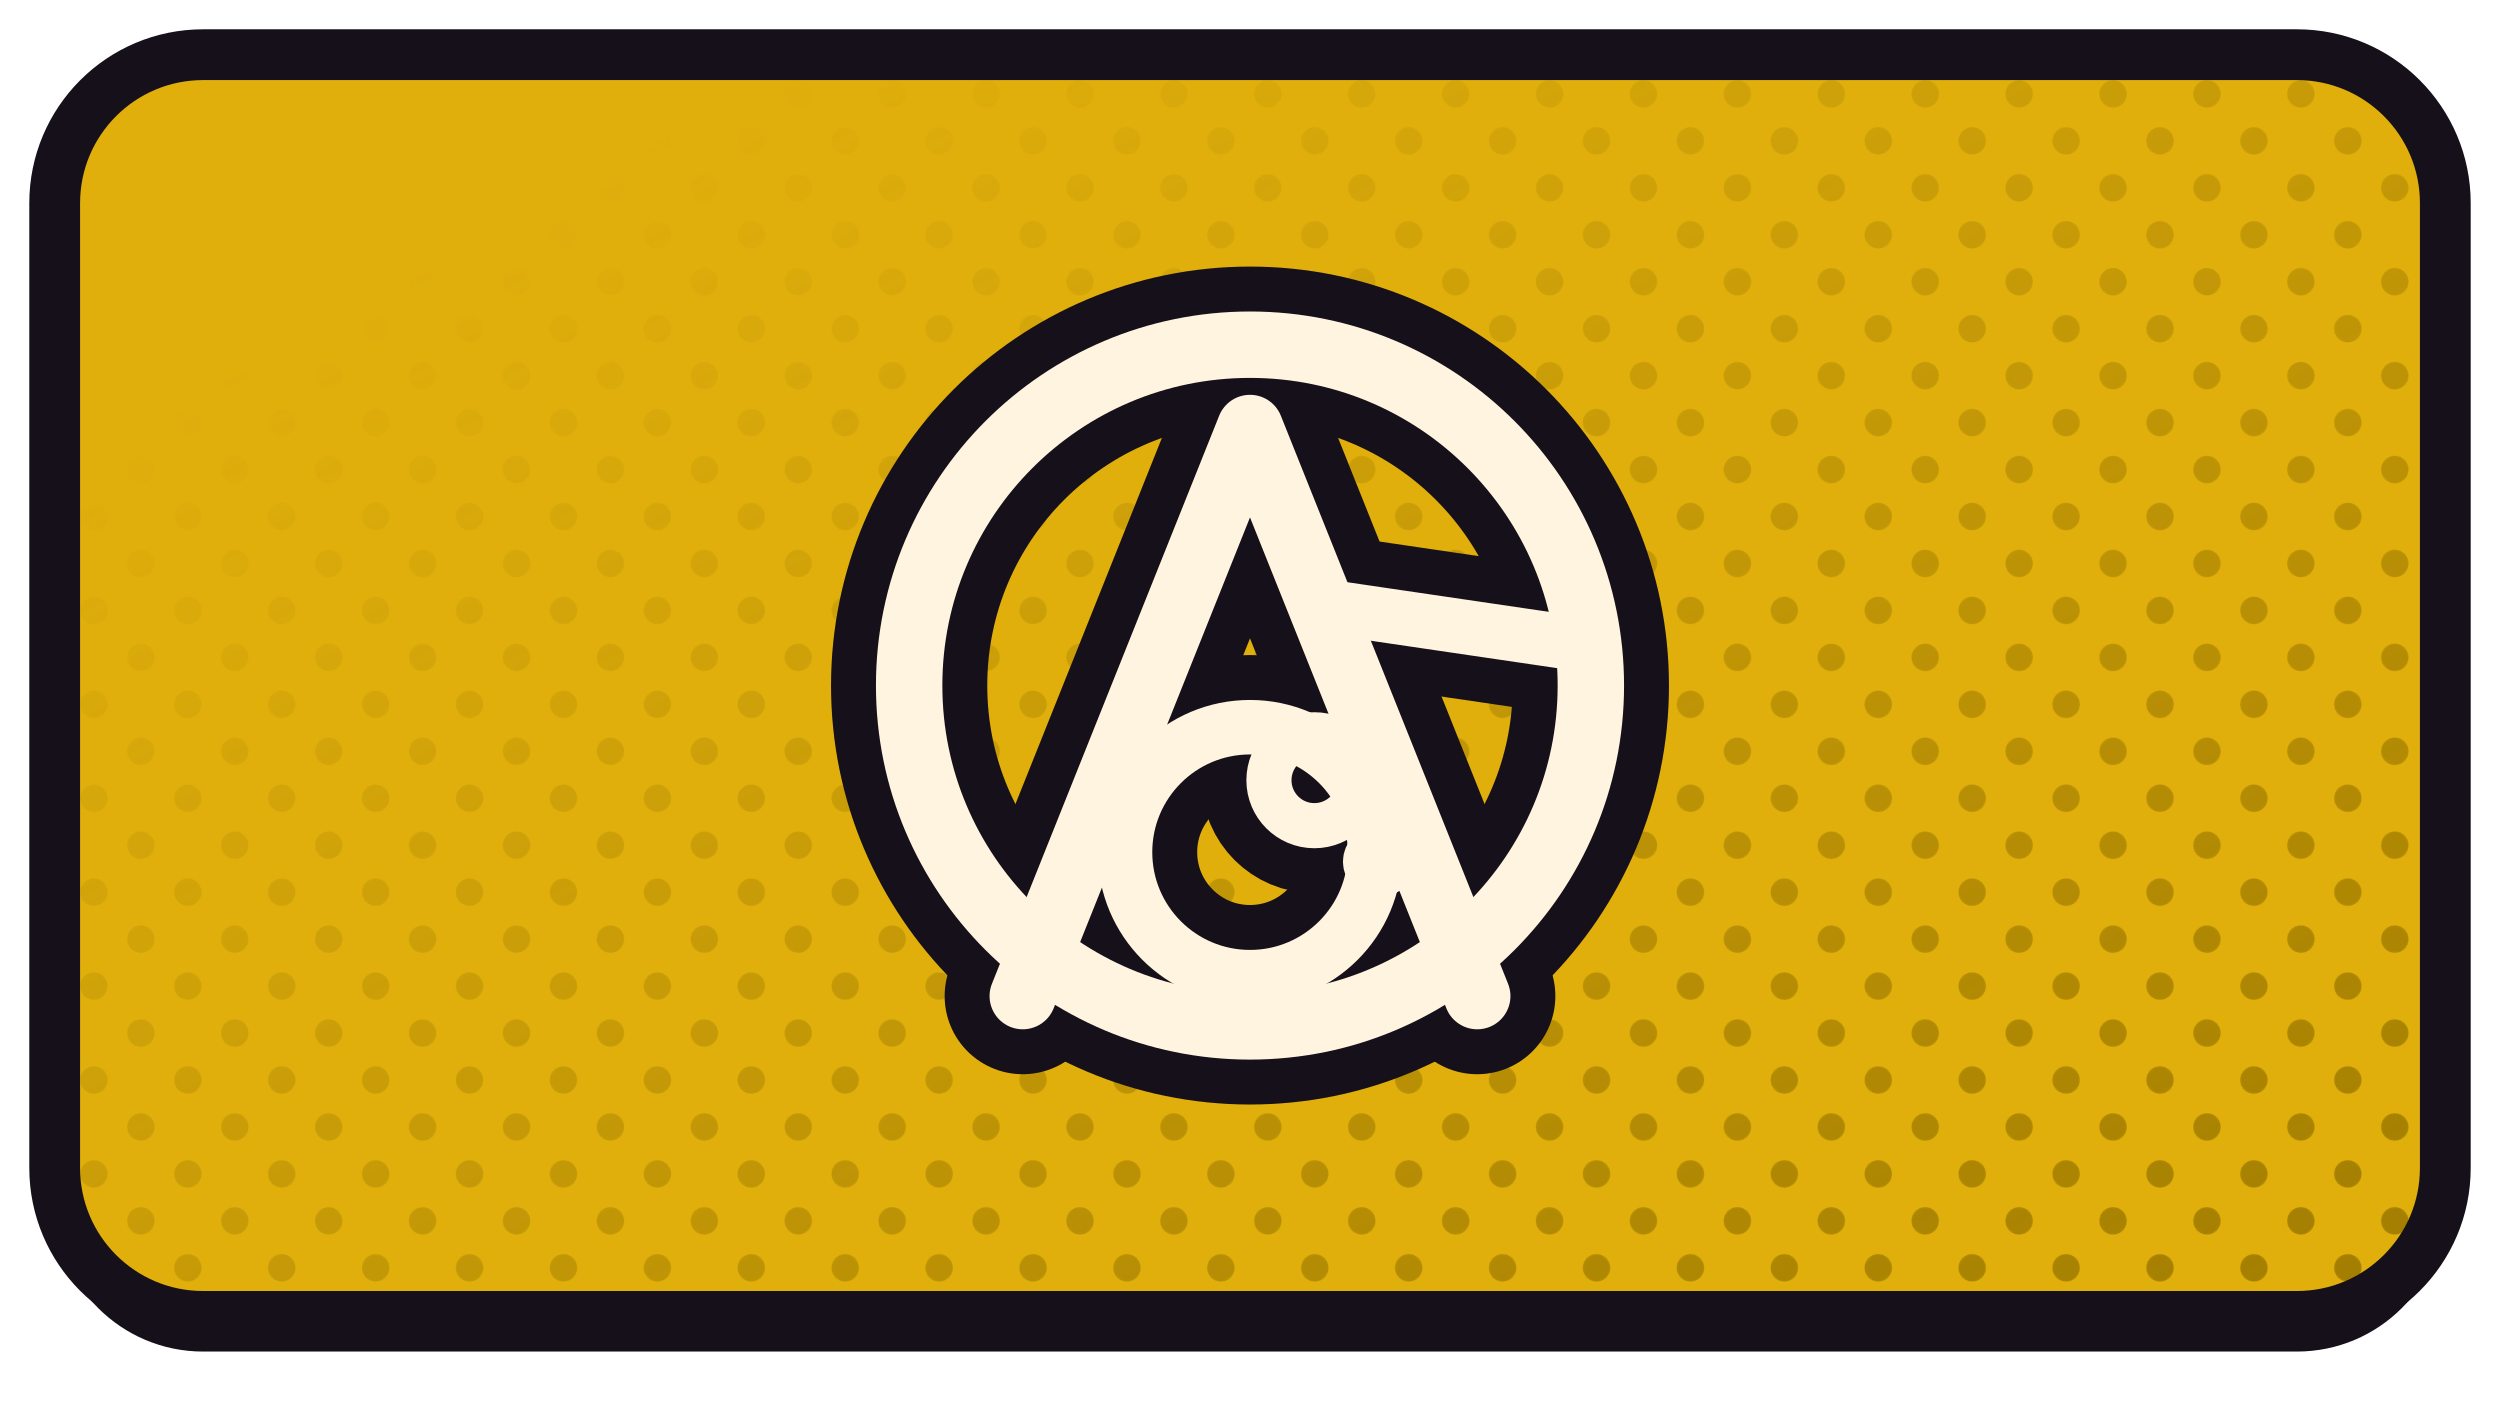
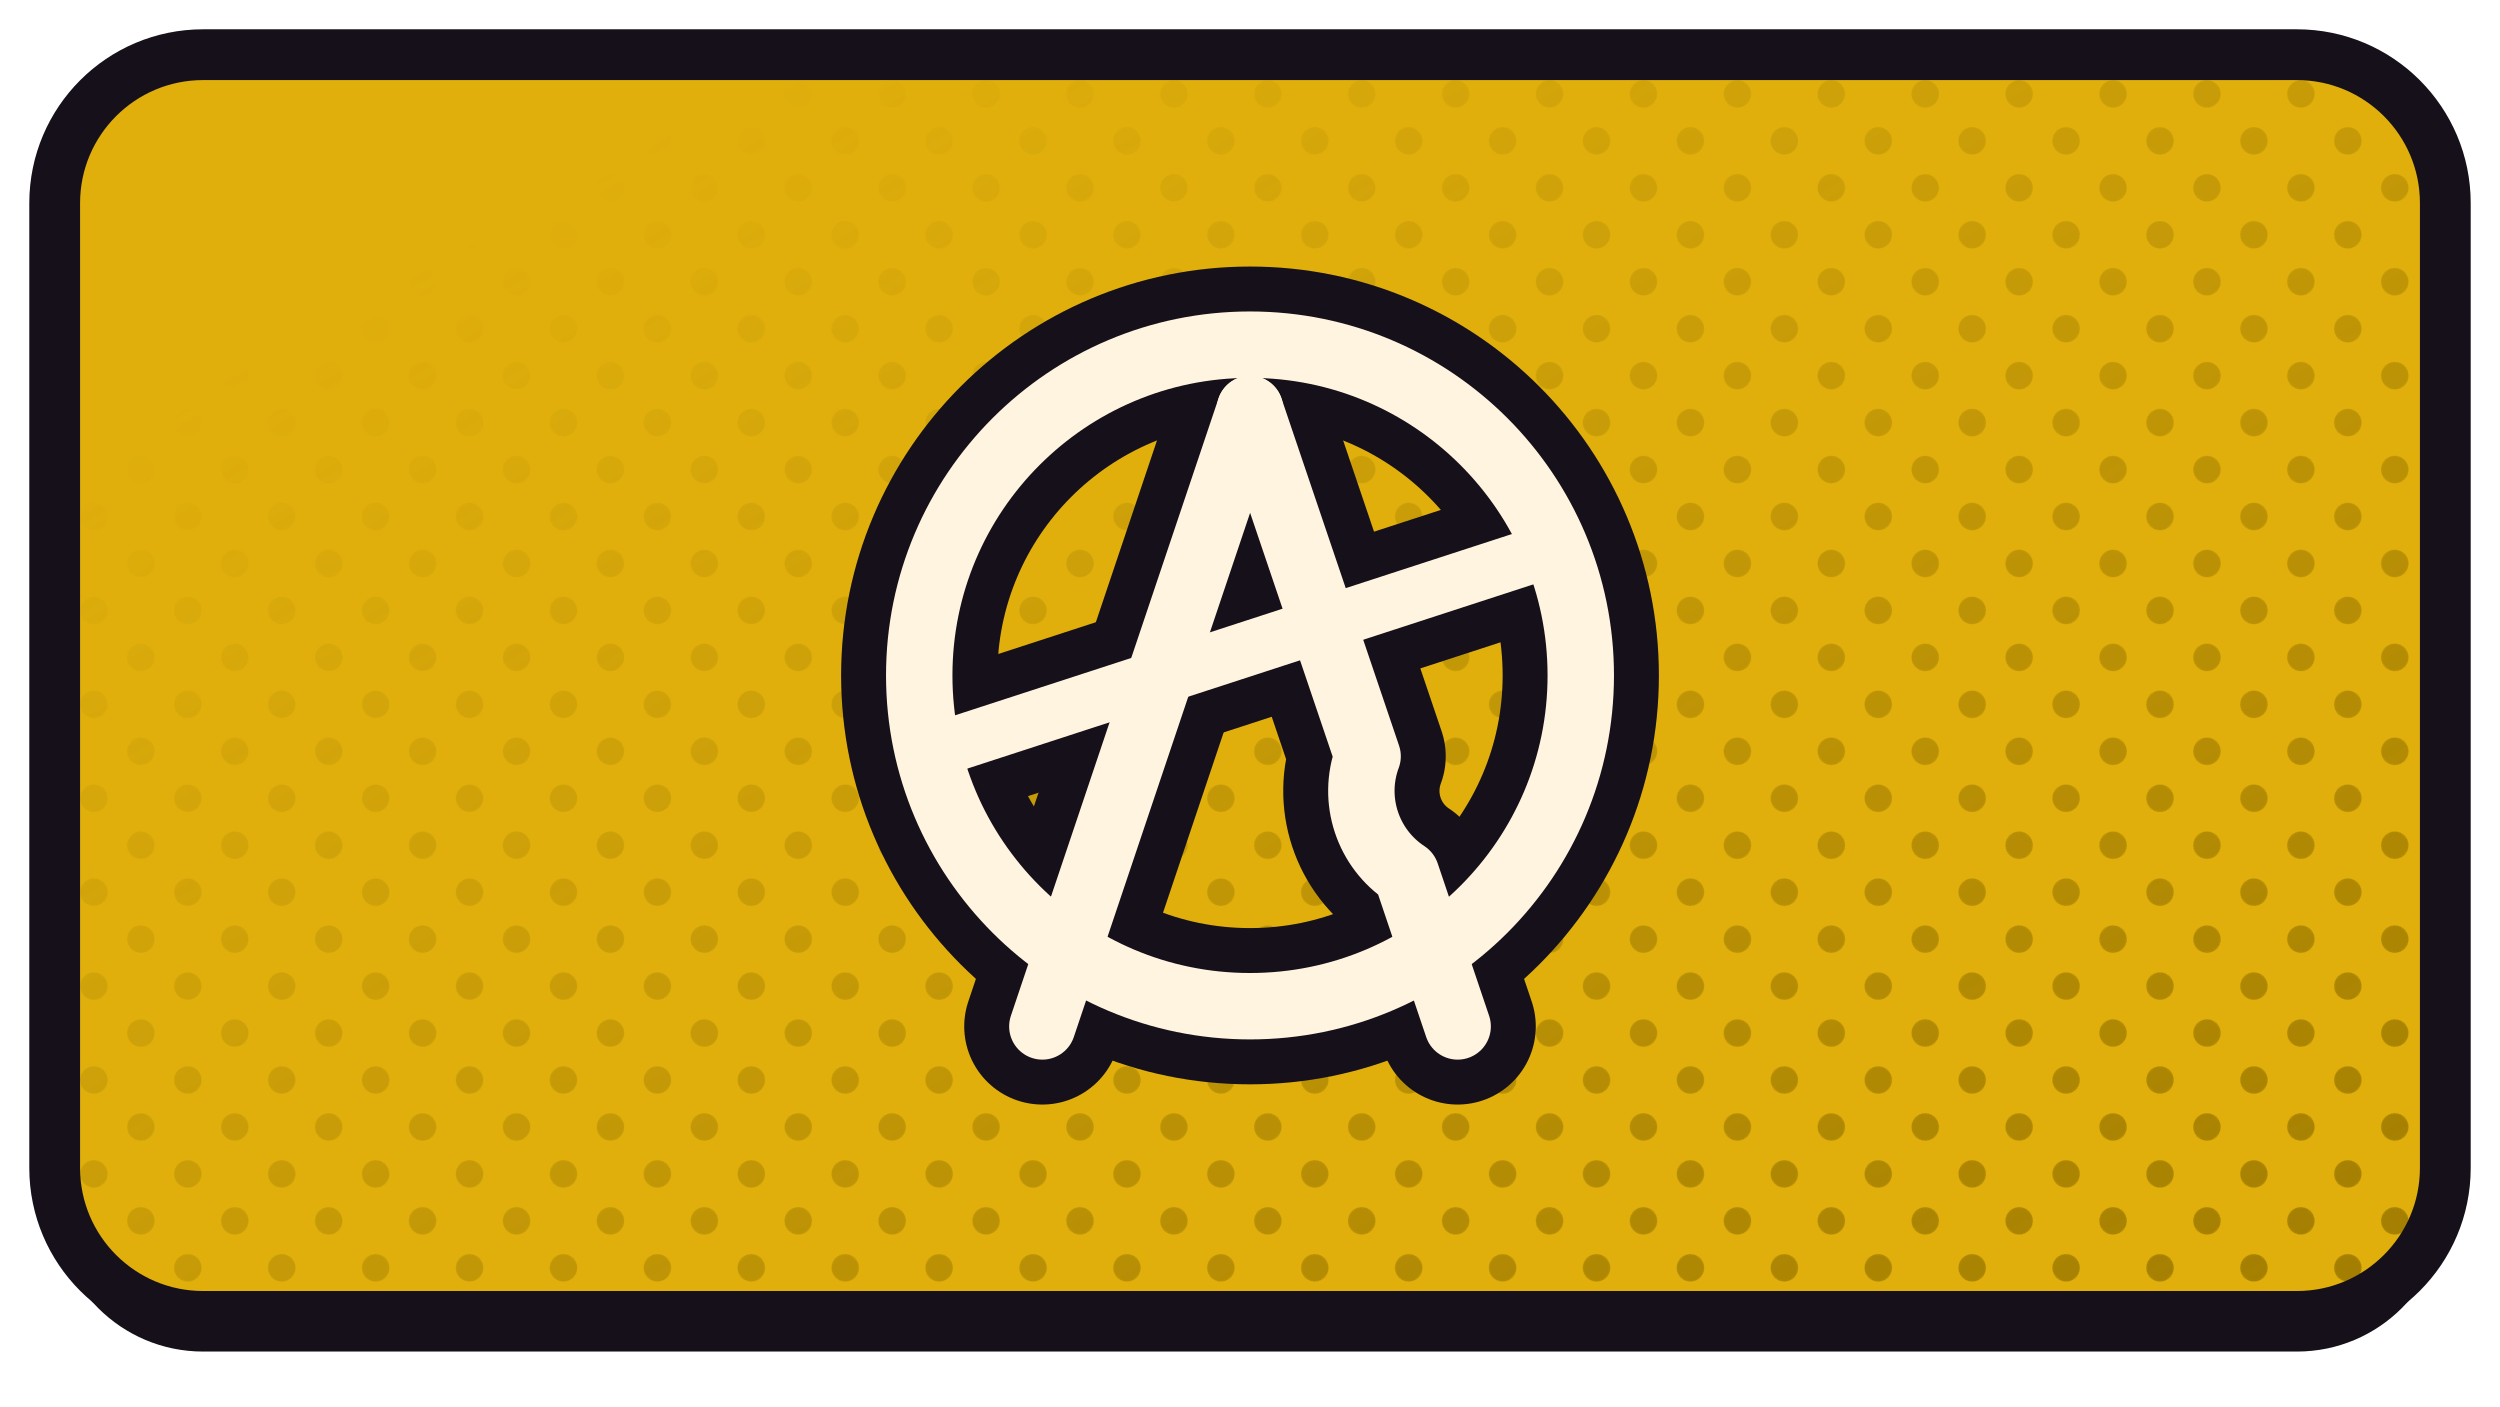
<svg xmlns="http://www.w3.org/2000/svg" xmlns:xlink="http://www.w3.org/1999/xlink" width="1280" height="720" viewBox="0 0 1280 720">
  <defs>
    <path id="fjanky" d="M 104 28 H 1176 A 76 76 0 0 1 1252 104 V 598 A 76 76 0 0 1 1176 674 H 104 A 76 76 0 0 1 28 598 V 104 A 76 76 0 0 1 104 28 Z" />
    <clipPath id="cpjanky">
      <use href="#fjanky" xlink:href="#fjanky" />
    </clipPath>
    <pattern id="htjanky" width="34.0" height="34.0" patternUnits="userSpaceOnUse" patternTransform="rotate(45)">
      <circle cx="17.00" cy="17.00" r="7.0" fill="#9D7900" />
    </pattern>
    <linearGradient id="hgjanky" x1="0" y1="0" x2="1" y2="1">
      <stop offset="0.18" stop-color="#000000" />
      <stop offset="0.62" stop-color="#8A8A8A" />
      <stop offset="1" stop-color="#FFFFFF" />
    </linearGradient>
    <mask id="hmjanky">
      <rect x="0" y="0" width="1280" height="720" fill="url(#hgjanky)" />
    </mask>
  </defs>
  <use href="#fjanky" xlink:href="#fjanky" fill="#151019" transform="translate(0,18)" />
  <use href="#fjanky" xlink:href="#fjanky" fill="#E0AF0C" />
  <g clip-path="url(#cpjanky)">
    <rect width="1280" height="720" fill="url(#htjanky)" mask="url(#hmjanky)" />
  </g>
  <use href="#fjanky" xlink:href="#fjanky" fill="none" stroke="#151019" stroke-width="26" stroke-linejoin="round" />
  <g transform="translate(640.0,351.0)">
-     <g transform="scale(0.96953) translate(-256.00,-256.00)">
-       <circle cx="256" cy="256" r="180" fill="none" stroke="#151019" stroke-width="82.51" stroke-linecap="round" stroke-linejoin="round" />
-       <path d="M 136 420 L 256 120 L 376 420" fill="none" stroke="#151019" stroke-width="82.51" stroke-linecap="round" stroke-linejoin="round" />
-       <path d="M 294 214 L 430 234" fill="none" stroke="#151019" stroke-width="76.22" stroke-linecap="round" stroke-linejoin="round" />
-       <path d="M 190 344 a 34 34 0 0 1 132 0 a 34 34 0 0 1 -132 0 Z" fill="none" stroke="#151019" stroke-width="76.22" stroke-linecap="round" stroke-linejoin="round" />
-       <circle cx="290" cy="306" r="24" fill="none" stroke="#151019" stroke-width="71.27" stroke-linecap="round" stroke-linejoin="round" />
-       <circle cx="324" cy="349" r="7" fill="none" stroke="#151019" stroke-width="71.27" stroke-linecap="round" stroke-linejoin="round" />
-       <circle cx="256" cy="256" r="180" fill="none" stroke="#FFF4E0" stroke-width="35.07" stroke-linecap="round" stroke-linejoin="round" />
-       <path d="M 136 420 L 256 120 L 376 420" fill="none" stroke="#FFF4E0" stroke-width="35.07" stroke-linecap="round" stroke-linejoin="round" />
-       <path d="M 294 214 L 430 234" fill="none" stroke="#FFF4E0" stroke-width="28.78" stroke-linecap="round" stroke-linejoin="round" />
-       <path d="M 190 344 a 34 34 0 0 1 132 0 a 34 34 0 0 1 -132 0 Z" fill="none" stroke="#FFF4E0" stroke-width="28.78" stroke-linecap="round" stroke-linejoin="round" />
-       <circle cx="290" cy="306" r="24" fill="none" stroke="#FFF4E0" stroke-width="23.83" stroke-linecap="round" stroke-linejoin="round" />
-       <circle cx="324" cy="349" r="7" fill="none" stroke="#FFF4E0" stroke-width="23.83" stroke-linecap="round" stroke-linejoin="round" />
+     <g transform="scale(0.94086) translate(-256.00,-261.50)">
+       <circle cx="256" cy="256" r="180" fill="none" stroke="#151019" stroke-width="85.03" stroke-linecap="round" stroke-linejoin="round" />
+       <path d="M 256 111 L 143 447" fill="none" stroke="#151019" stroke-width="85.03" stroke-linecap="round" stroke-linejoin="round" />
+       <path d="M 256 111 L 320 300 A 54 54 0 0 0 341 364 L 369 447" fill="none" stroke="#151019" stroke-width="85.03" stroke-linecap="round" stroke-linejoin="round" />
+       <path d="M 81 298 L 422 187" fill="none" stroke="#151019" stroke-width="78.55" stroke-linecap="round" stroke-linejoin="round" />
+       <circle cx="256" cy="256" r="180" fill="none" stroke="#FFF4E0" stroke-width="36.14" stroke-linecap="round" stroke-linejoin="round" />
+       <path d="M 256 111 L 143 447" fill="none" stroke="#FFF4E0" stroke-width="36.14" stroke-linecap="round" stroke-linejoin="round" />
+       <path d="M 256 111 L 320 300 A 54 54 0 0 0 341 364 L 369 447" fill="none" stroke="#FFF4E0" stroke-width="36.14" stroke-linecap="round" stroke-linejoin="round" />
+       <path d="M 81 298 L 422 187" fill="none" stroke="#FFF4E0" stroke-width="29.65" stroke-linecap="round" stroke-linejoin="round" />
    </g>
  </g>
</svg>
